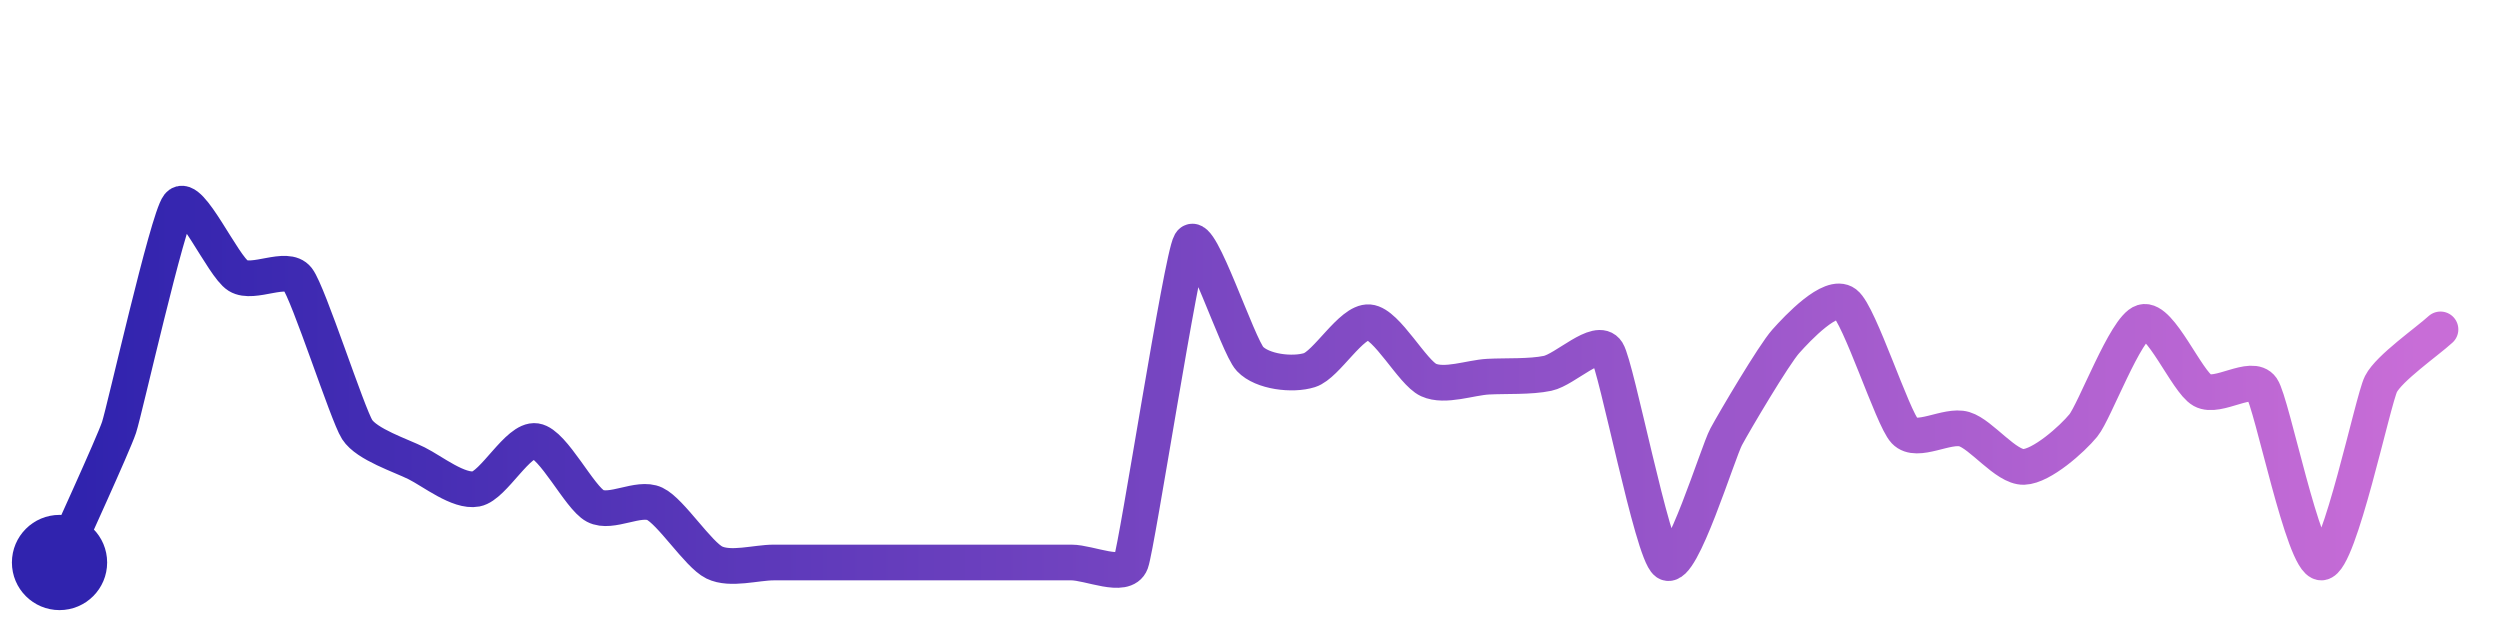
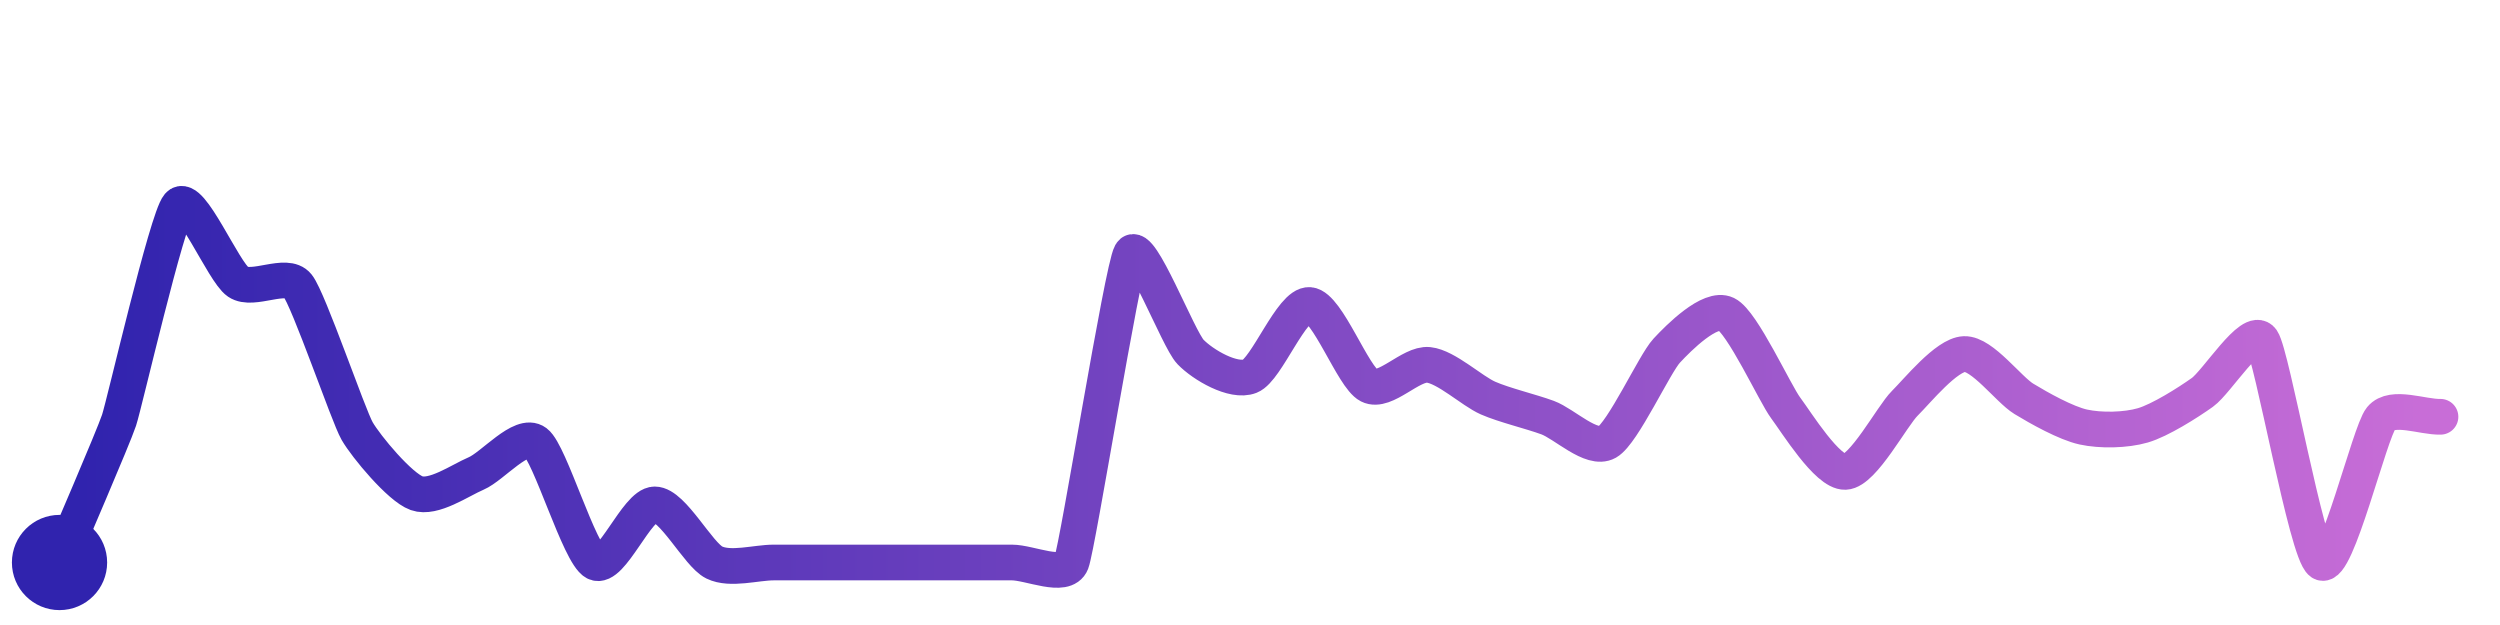
<svg xmlns="http://www.w3.org/2000/svg" width="200" height="50" viewBox="0 0 210 50">
  <defs>
    <linearGradient id="stroke" x1="0%" y1="0%" x2="100%" y2="0%">
      <stop stop-color="#3023AE" offset="0%" />
      <stop stop-color="#C86DD7" offset="100%" />
    </linearGradient>
  </defs>
-   <path stroke="url(#stroke)" stroke-width="3" stroke-linejoin="round" stroke-linecap="round" d="M5.00 46 C 5.60 44.63, 9.53 36.07, 10.00 34.65 S 14.07 17.18, 15.00 16.00 S 18.72 21.12, 20.00 21.91 S 24.08 20.99, 25.00 22.18 S 29.19 33.57, 30.00 34.83 S 33.66 37.00, 35.00 37.67 S 38.53 40.10, 40.00 39.82 S 43.52 35.58, 45.00 35.80 S 48.67 40.55, 50.00 41.25 S 53.65 40.43, 55.00 41.07 S 58.65 45.34, 60.00 46.00 S 63.50 46.00, 65.00 46.00 S 68.50 46.00, 70.00 46.00 S 73.50 46.00, 75.00 46.00 S 78.50 46.00, 80.00 46.00 S 83.50 46.00, 85.00 46.00 S 88.50 46.00, 90.00 46.00 S 94.48 47.41, 95.00 46.00 S 99.24 20.46, 100.00 19.16 S 103.97 27.81, 105.00 28.90 S 108.57 30.29, 110.00 29.84 S 113.51 25.70, 115.00 25.82 S 118.64 30.05, 120.00 30.67 S 123.50 30.47, 125.00 30.39 S 128.53 30.42, 130.00 30.11 S 134.20 27.03, 135.00 28.30 S 138.78 45.13, 140.00 46.00 S 144.29 36.76, 145.00 35.44 S 149.00 28.55, 150.00 27.43 S 153.80 23.33, 155.00 24.24 S 158.97 33.87, 160.00 34.96 S 163.56 34.37, 165.00 34.80 S 168.50 38.02, 170.00 37.97 S 174.05 35.65, 175.00 34.49 S 178.56 26.24, 180.00 25.81 S 183.69 30.81, 185.00 31.54 S 189.15 30.13, 190.00 31.36 S 193.50 46.05, 195.00 46.00 S 199.32 32.35, 200.00 31.01 S 203.89 27.44, 205.00 26.42" fill="none">
-     <animate attributeName="stroke-dashoffset" from="341.747" to="0" dur="2.2s" />
-     <animate attributeName="stroke-dasharray" from="341.747" to="341.747" />
+   <path stroke="url(#stroke)" stroke-width="3" stroke-linejoin="round" stroke-linecap="round" d="M5.00 46 C 5.58 44.62, 9.53 35.47, 10.00 34.05 S 14.02 17.14, 15.00 16.00 S 18.76 21.59, 20.00 22.43 S 24.06 21.56, 25.00 22.74 S 29.25 33.66, 30.00 34.96 S 33.59 39.68, 35.00 40.18 S 38.62 39.11, 40.00 38.52 S 43.80 35.01, 45.00 35.91 S 48.67 45.31, 50.00 46.00 S 53.50 41.12, 55.00 41.12 S 58.65 45.34, 60.00 46.00 S 63.50 46.00, 65.00 46.00 S 68.50 46.00, 70.00 46.00 S 73.50 46.00, 75.00 46.00 S 78.50 46.00, 80.00 46.00 S 83.50 46.00, 85.00 46.00 S 89.46 47.40, 90.00 46.00 S 94.26 21.36, 95.00 20.05 S 98.96 27.23, 100.00 28.31 S 103.60 30.90, 105.00 30.35 S 108.50 24.25, 110.00 24.37 S 113.66 30.45, 115.00 31.13 S 118.51 29.24, 120.00 29.40 S 123.63 31.59, 125.00 32.19 S 128.59 33.31, 130.00 33.83 S 133.69 36.63, 135.00 35.89 S 138.98 29.31, 140.00 28.21 S 143.65 24.48, 145.00 25.13 S 149.10 31.82, 150.00 33.02 S 153.50 38.45, 155.00 38.39 S 158.93 33.69, 160.00 32.63 S 163.50 28.55, 165.00 28.49 S 168.72 31.47, 170.00 32.25 S 173.54 34.30, 175.00 34.62 S 178.56 34.90, 180.00 34.48 S 183.78 32.58, 185.00 31.71 S 189.14 26.09, 190.00 27.32 S 193.75 45.18, 195.00 46.00 S 199.05 35.06, 200.00 33.90 S 203.50 33.80, 205.00 33.76" fill="none">
+     <animate attributeName="stroke-dashoffset" from="328.145" to="0" dur="2.2s" />
+     <animate attributeName="stroke-dasharray" from="328.145" to="328.145" />
  </path>
  <circle r="4" cx="5" cy="46" fill="#3023AE" />
-   <circle r="4" cx="205" cy="26.423" fill="#C86DD7" opacity="0">
+   <circle r="4" cx="205" cy="33.758" fill="#C86DD7" opacity="0">
    <animate attributeName="opacity" from="0" to="1" dur="0.1s" begin="2.2s" fill="freeze" />
  </circle>
</svg>
